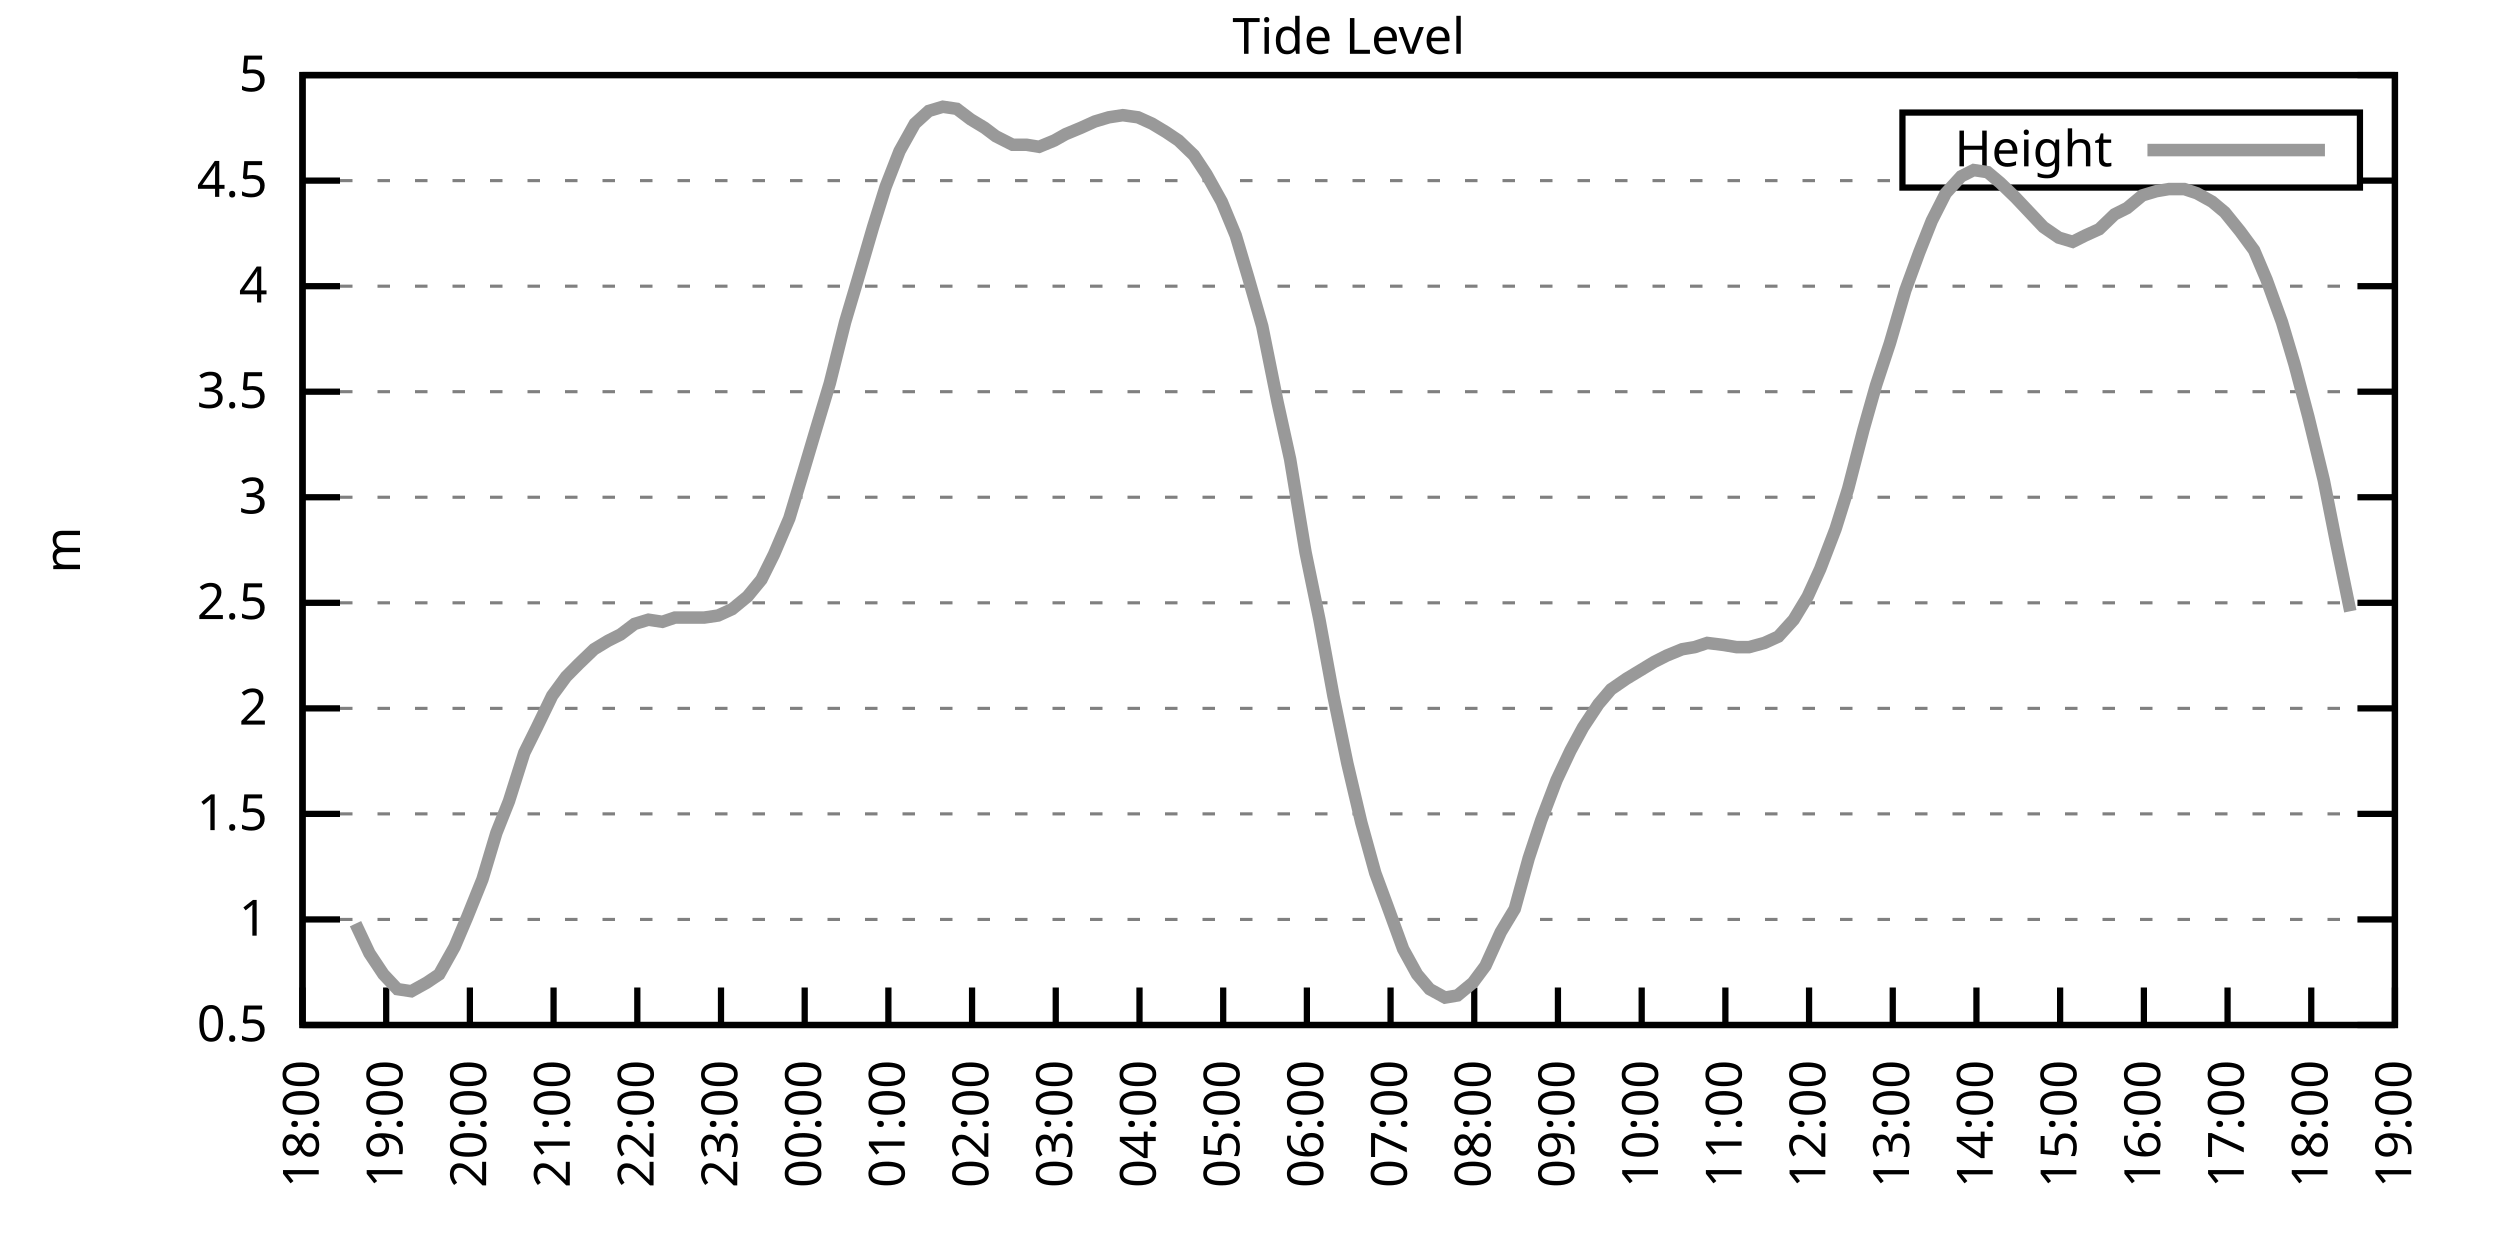
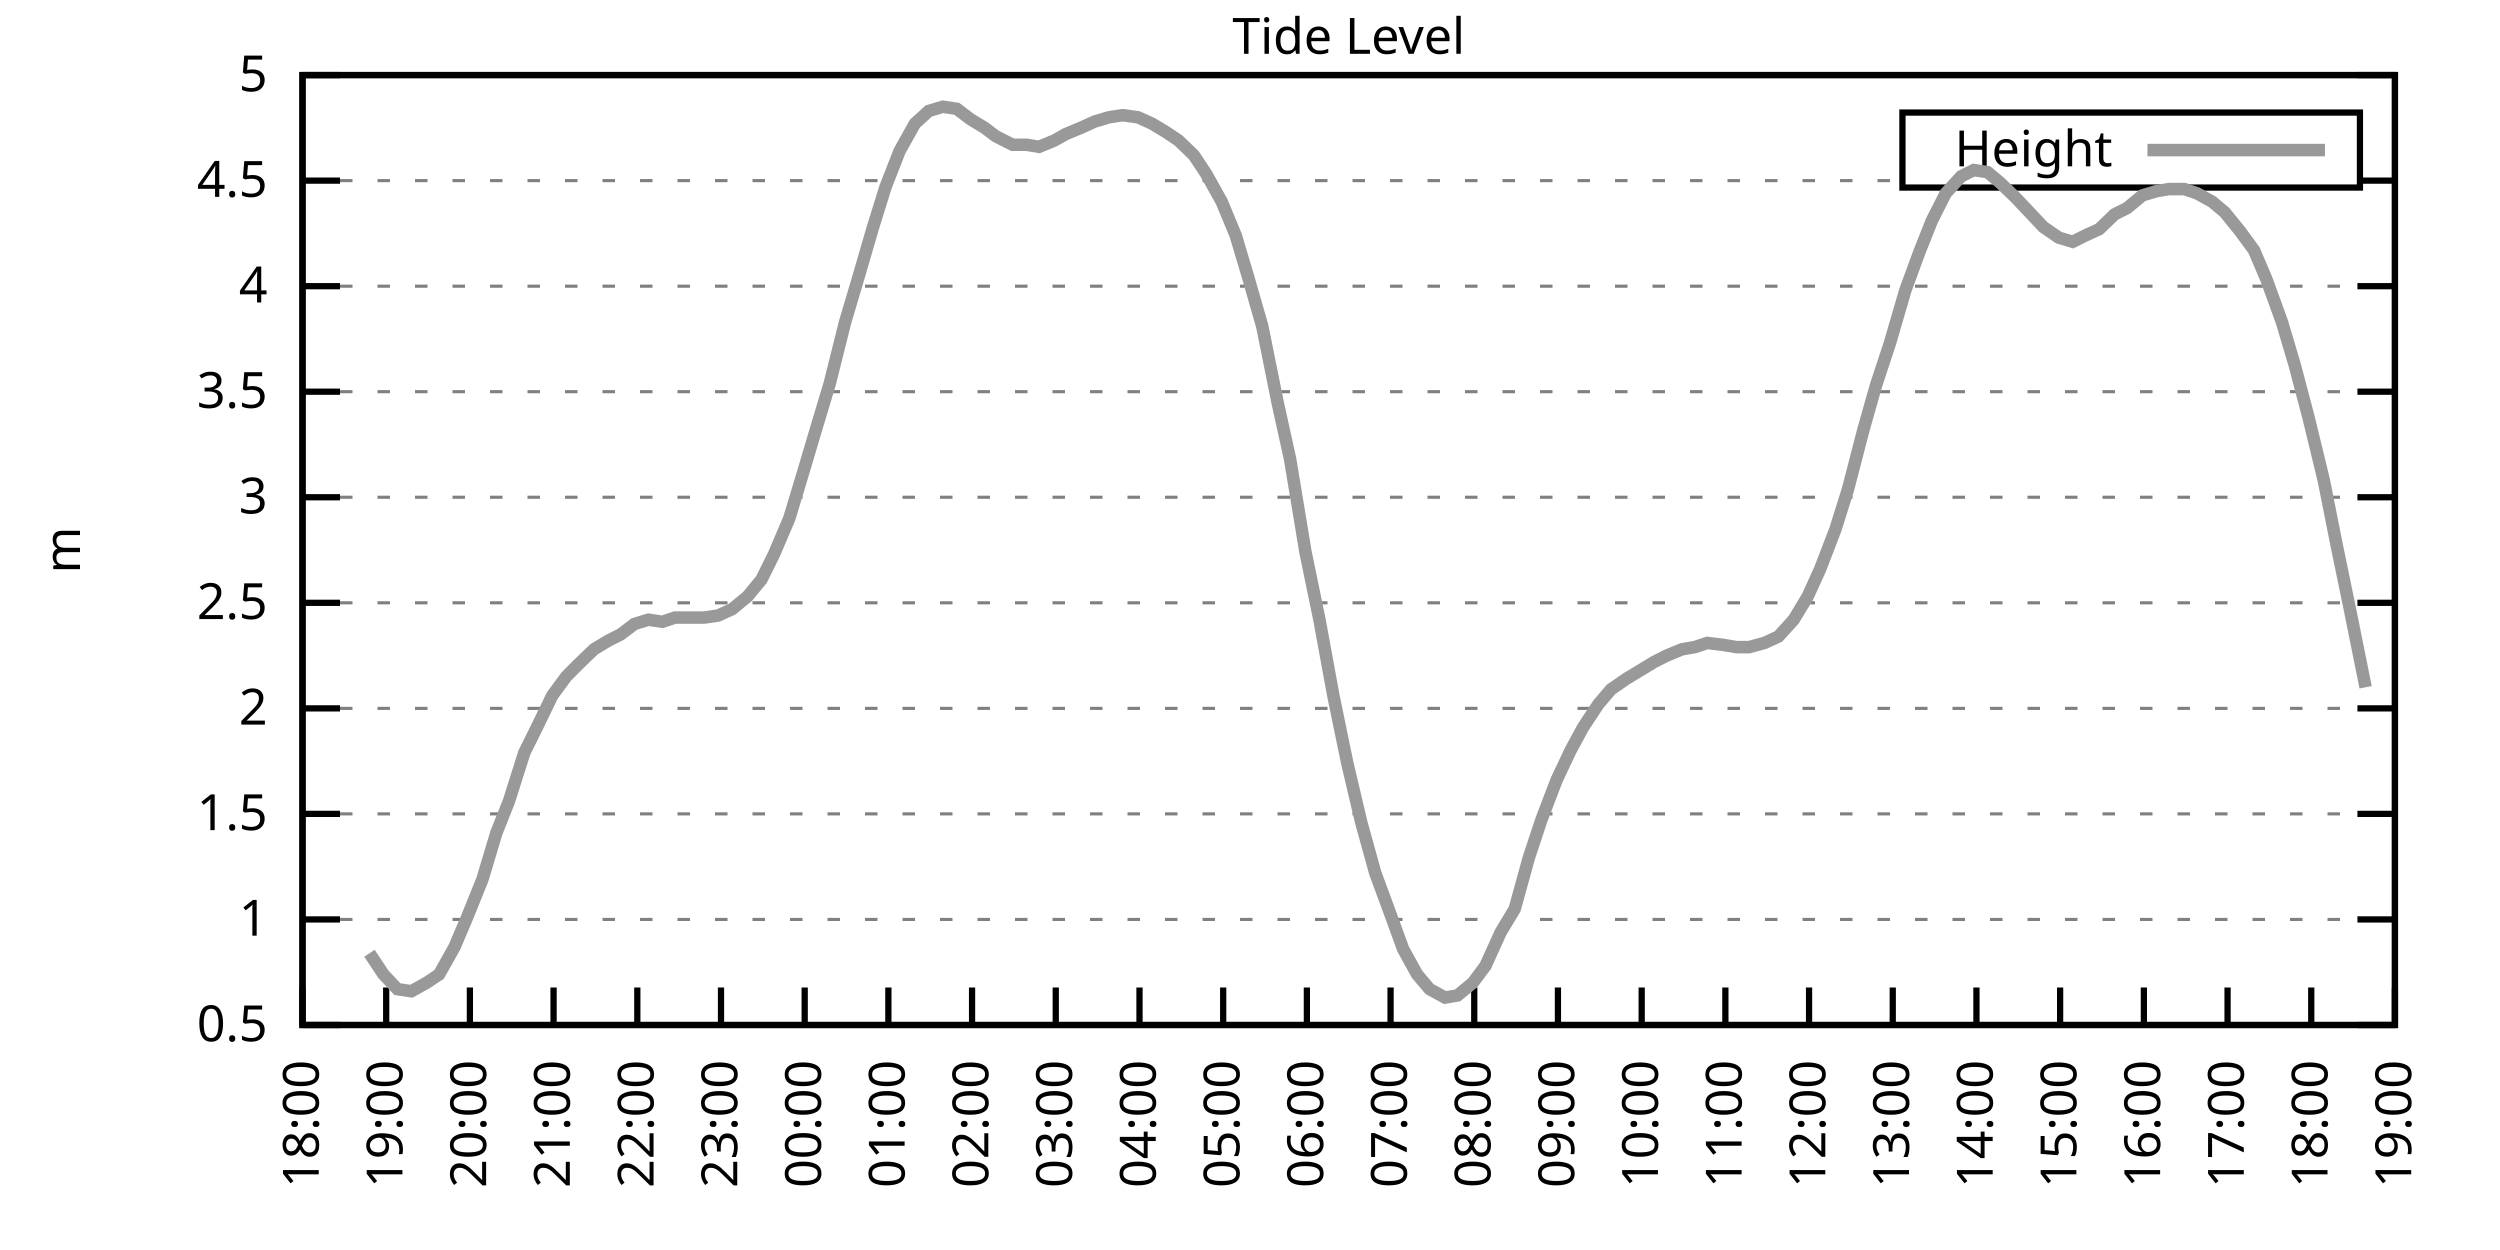
<svg xmlns="http://www.w3.org/2000/svg" xmlns:xlink="http://www.w3.org/1999/xlink" width="400" height="200" viewBox="0 0 400 200">
  <g id="gnuplot_canvas">
    <rect x="0" y="0" width="400" height="200" fill="none" />
    <defs>
      <circle id="gpDot" r="0.5" stroke-width="0.5" stroke="currentColor" />
      <path id="gpPt0" stroke-width="0.333" stroke="currentColor" d="M-1,0 h2 M0,-1 v2" />
      <path id="gpPt1" stroke-width="0.333" stroke="currentColor" d="M-1,-1 L1,1 M1,-1 L-1,1" />
      <path id="gpPt2" stroke-width="0.333" stroke="currentColor" d="M-1,0 L1,0 M0,-1 L0,1 M-1,-1 L1,1 M-1,1 L1,-1" />
      <rect id="gpPt3" stroke-width="0.333" stroke="currentColor" x="-1" y="-1" width="2" height="2" />
      <rect id="gpPt4" stroke-width="0.333" stroke="currentColor" fill="currentColor" x="-1" y="-1" width="2" height="2" />
      <circle id="gpPt5" stroke-width="0.333" stroke="currentColor" cx="0" cy="0" r="1" />
      <use xlink:href="#gpPt5" id="gpPt6" fill="currentColor" stroke="none" />
      <path id="gpPt7" stroke-width="0.333" stroke="currentColor" d="M0,-1.33 L-1.33,0.67 L1.33,0.67 z" />
      <use xlink:href="#gpPt7" id="gpPt8" fill="currentColor" stroke="none" />
      <use xlink:href="#gpPt7" id="gpPt9" stroke="currentColor" transform="rotate(180)" />
      <use xlink:href="#gpPt9" id="gpPt10" fill="currentColor" stroke="none" />
      <use xlink:href="#gpPt3" id="gpPt11" stroke="currentColor" transform="rotate(45)" />
      <use xlink:href="#gpPt11" id="gpPt12" fill="currentColor" stroke="none" />
      <path id="gpPt13" stroke-width="0.333" stroke="currentColor" d="M0,1.330 L1.265,0.411 L0.782,-1.067 L-0.782,-1.076 L-1.265,0.411 z" />
      <use xlink:href="#gpPt13" id="gpPt14" fill="currentColor" stroke="none" />
      <filter id="textbox" filterUnits="objectBoundingBox" x="0" y="0" height="1" width="1">
        <feFlood flood-color="white" flood-opacity="1" result="bgnd" />
        <feComposite in="SourceGraphic" in2="bgnd" operator="atop" />
      </filter>
      <filter id="greybox" filterUnits="objectBoundingBox" x="0" y="0" height="1" width="1">
        <feFlood flood-color="lightgrey" flood-opacity="1" result="grey" />
        <feComposite in="SourceGraphic" in2="grey" operator="atop" />
      </filter>
    </defs>
    <g fill="none" color="white" stroke="currentColor" stroke-width="1.00" stroke-linecap="butt" stroke-linejoin="miter">
</g>
    <g fill="none" color="black" stroke="currentColor" stroke-width="1.00" stroke-linecap="butt" stroke-linejoin="miter">
      <g stroke="none" shape-rendering="crispEdges">
        <polygon fill="rgb(255, 255, 255)" points="48.40,164.00 383.18,164.00 383.18,12.02 48.40,12.02 " />
      </g>
    </g>
    <g fill="none" color="black" stroke="currentColor" stroke-width="1.00" stroke-linecap="butt" stroke-linejoin="miter">
</g>
    <g fill="none" color="black" stroke="black" stroke-width="0.50" stroke-linecap="butt" stroke-linejoin="miter">
</g>
    <g fill="none" color="gray" stroke="currentColor" stroke-width="0.50" stroke-linecap="butt" stroke-linejoin="miter">
      <path stroke="gray" stroke-dasharray="2,4" class="gridline" d="M48.40,164.00 L383.19,164.00  " />
    </g>
    <g fill="none" color="gray" stroke="gray" stroke-width="1.00" stroke-linecap="butt" stroke-linejoin="miter">
</g>
    <g fill="none" color="black" stroke="currentColor" stroke-width="1.00" stroke-linecap="butt" stroke-linejoin="miter">
      <path stroke="black" d="M48.40,164.00 L54.40,164.00 M383.19,164.00 L377.19,164.00  " />
      <g transform="translate(42.80,166.60)" stroke="none" fill="black" font-family="Sans" font-size="8.00" text-anchor="end">
        <text>
          <tspan font-family="Sans"> 0.5</tspan>
        </text>
      </g>
    </g>
    <g fill="none" color="black" stroke="currentColor" stroke-width="1.00" stroke-linecap="butt" stroke-linejoin="miter">
</g>
    <g fill="none" color="black" stroke="black" stroke-width="0.50" stroke-linecap="butt" stroke-linejoin="miter">
</g>
    <g fill="none" color="gray" stroke="currentColor" stroke-width="0.50" stroke-linecap="butt" stroke-linejoin="miter">
      <path stroke="gray" stroke-dasharray="2,4" class="gridline" d="M48.40,147.11 L383.19,147.11  " />
    </g>
    <g fill="none" color="gray" stroke="gray" stroke-width="1.00" stroke-linecap="butt" stroke-linejoin="miter">
</g>
    <g fill="none" color="black" stroke="currentColor" stroke-width="1.00" stroke-linecap="butt" stroke-linejoin="miter">
      <path stroke="black" d="M48.40,147.11 L54.40,147.11 M383.19,147.11 L377.19,147.11  " />
      <g transform="translate(42.80,149.71)" stroke="none" fill="black" font-family="Sans" font-size="8.00" text-anchor="end">
        <text>
          <tspan font-family="Sans"> 1</tspan>
        </text>
      </g>
    </g>
    <g fill="none" color="black" stroke="currentColor" stroke-width="1.00" stroke-linecap="butt" stroke-linejoin="miter">
</g>
    <g fill="none" color="black" stroke="black" stroke-width="0.50" stroke-linecap="butt" stroke-linejoin="miter">
</g>
    <g fill="none" color="gray" stroke="currentColor" stroke-width="0.50" stroke-linecap="butt" stroke-linejoin="miter">
      <path stroke="gray" stroke-dasharray="2,4" class="gridline" d="M48.40,130.22 L383.19,130.22  " />
    </g>
    <g fill="none" color="gray" stroke="gray" stroke-width="1.00" stroke-linecap="butt" stroke-linejoin="miter">
</g>
    <g fill="none" color="black" stroke="currentColor" stroke-width="1.00" stroke-linecap="butt" stroke-linejoin="miter">
      <path stroke="black" d="M48.40,130.22 L54.40,130.22 M383.19,130.22 L377.19,130.22  " />
      <g transform="translate(42.80,132.82)" stroke="none" fill="black" font-family="Sans" font-size="8.00" text-anchor="end">
        <text>
          <tspan font-family="Sans"> 1.5</tspan>
        </text>
      </g>
    </g>
    <g fill="none" color="black" stroke="currentColor" stroke-width="1.00" stroke-linecap="butt" stroke-linejoin="miter">
</g>
    <g fill="none" color="black" stroke="black" stroke-width="0.50" stroke-linecap="butt" stroke-linejoin="miter">
</g>
    <g fill="none" color="gray" stroke="currentColor" stroke-width="0.50" stroke-linecap="butt" stroke-linejoin="miter">
      <path stroke="gray" stroke-dasharray="2,4" class="gridline" d="M48.40,113.34 L383.19,113.34  " />
    </g>
    <g fill="none" color="gray" stroke="gray" stroke-width="1.00" stroke-linecap="butt" stroke-linejoin="miter">
</g>
    <g fill="none" color="black" stroke="currentColor" stroke-width="1.00" stroke-linecap="butt" stroke-linejoin="miter">
      <path stroke="black" d="M48.40,113.34 L54.40,113.34 M383.19,113.34 L377.19,113.34  " />
      <g transform="translate(42.80,115.94)" stroke="none" fill="black" font-family="Sans" font-size="8.00" text-anchor="end">
        <text>
          <tspan font-family="Sans"> 2</tspan>
        </text>
      </g>
    </g>
    <g fill="none" color="black" stroke="currentColor" stroke-width="1.00" stroke-linecap="butt" stroke-linejoin="miter">
</g>
    <g fill="none" color="black" stroke="black" stroke-width="0.50" stroke-linecap="butt" stroke-linejoin="miter">
</g>
    <g fill="none" color="gray" stroke="currentColor" stroke-width="0.50" stroke-linecap="butt" stroke-linejoin="miter">
      <path stroke="gray" stroke-dasharray="2,4" class="gridline" d="M48.40,96.45 L383.19,96.45  " />
    </g>
    <g fill="none" color="gray" stroke="gray" stroke-width="1.00" stroke-linecap="butt" stroke-linejoin="miter">
</g>
    <g fill="none" color="black" stroke="currentColor" stroke-width="1.00" stroke-linecap="butt" stroke-linejoin="miter">
      <path stroke="black" d="M48.40,96.45 L54.40,96.45 M383.19,96.45 L377.19,96.45  " />
      <g transform="translate(42.80,99.05)" stroke="none" fill="black" font-family="Sans" font-size="8.00" text-anchor="end">
        <text>
          <tspan font-family="Sans"> 2.5</tspan>
        </text>
      </g>
    </g>
    <g fill="none" color="black" stroke="currentColor" stroke-width="1.00" stroke-linecap="butt" stroke-linejoin="miter">
</g>
    <g fill="none" color="black" stroke="black" stroke-width="0.50" stroke-linecap="butt" stroke-linejoin="miter">
</g>
    <g fill="none" color="gray" stroke="currentColor" stroke-width="0.50" stroke-linecap="butt" stroke-linejoin="miter">
      <path stroke="gray" stroke-dasharray="2,4" class="gridline" d="M48.40,79.56 L383.19,79.56  " />
    </g>
    <g fill="none" color="gray" stroke="gray" stroke-width="1.00" stroke-linecap="butt" stroke-linejoin="miter">
</g>
    <g fill="none" color="black" stroke="currentColor" stroke-width="1.00" stroke-linecap="butt" stroke-linejoin="miter">
      <path stroke="black" d="M48.40,79.56 L54.40,79.56 M383.19,79.56 L377.19,79.56  " />
      <g transform="translate(42.80,82.16)" stroke="none" fill="black" font-family="Sans" font-size="8.00" text-anchor="end">
        <text>
          <tspan font-family="Sans"> 3</tspan>
        </text>
      </g>
    </g>
    <g fill="none" color="black" stroke="currentColor" stroke-width="1.00" stroke-linecap="butt" stroke-linejoin="miter">
</g>
    <g fill="none" color="black" stroke="black" stroke-width="0.50" stroke-linecap="butt" stroke-linejoin="miter">
</g>
    <g fill="none" color="gray" stroke="currentColor" stroke-width="0.50" stroke-linecap="butt" stroke-linejoin="miter">
      <path stroke="gray" stroke-dasharray="2,4" class="gridline" d="M48.40,62.67 L383.19,62.67  " />
    </g>
    <g fill="none" color="gray" stroke="gray" stroke-width="1.00" stroke-linecap="butt" stroke-linejoin="miter">
</g>
    <g fill="none" color="black" stroke="currentColor" stroke-width="1.00" stroke-linecap="butt" stroke-linejoin="miter">
      <path stroke="black" d="M48.40,62.67 L54.40,62.67 M383.19,62.67 L377.19,62.67  " />
      <g transform="translate(42.80,65.27)" stroke="none" fill="black" font-family="Sans" font-size="8.00" text-anchor="end">
        <text>
          <tspan font-family="Sans"> 3.5</tspan>
        </text>
      </g>
    </g>
    <g fill="none" color="black" stroke="currentColor" stroke-width="1.00" stroke-linecap="butt" stroke-linejoin="miter">
</g>
    <g fill="none" color="black" stroke="black" stroke-width="0.50" stroke-linecap="butt" stroke-linejoin="miter">
</g>
    <g fill="none" color="gray" stroke="currentColor" stroke-width="0.50" stroke-linecap="butt" stroke-linejoin="miter">
      <path stroke="gray" stroke-dasharray="2,4" class="gridline" d="M48.40,45.79 L383.19,45.79  " />
    </g>
    <g fill="none" color="gray" stroke="gray" stroke-width="1.00" stroke-linecap="butt" stroke-linejoin="miter">
</g>
    <g fill="none" color="black" stroke="currentColor" stroke-width="1.00" stroke-linecap="butt" stroke-linejoin="miter">
      <path stroke="black" d="M48.40,45.79 L54.40,45.79 M383.19,45.79 L377.19,45.79  " />
      <g transform="translate(42.80,48.39)" stroke="none" fill="black" font-family="Sans" font-size="8.00" text-anchor="end">
        <text>
          <tspan font-family="Sans"> 4</tspan>
        </text>
      </g>
    </g>
    <g fill="none" color="black" stroke="currentColor" stroke-width="1.00" stroke-linecap="butt" stroke-linejoin="miter">
</g>
    <g fill="none" color="black" stroke="black" stroke-width="0.50" stroke-linecap="butt" stroke-linejoin="miter">
</g>
    <g fill="none" color="gray" stroke="currentColor" stroke-width="0.50" stroke-linecap="butt" stroke-linejoin="miter">
      <path stroke="gray" stroke-dasharray="2,4" class="gridline" d="M48.40,28.90 L304.39,28.90 M377.59,28.90 L383.19,28.90  " />
    </g>
    <g fill="none" color="gray" stroke="gray" stroke-width="1.00" stroke-linecap="butt" stroke-linejoin="miter">
</g>
    <g fill="none" color="black" stroke="currentColor" stroke-width="1.00" stroke-linecap="butt" stroke-linejoin="miter">
      <path stroke="black" d="M48.40,28.90 L54.40,28.90 M383.19,28.90 L377.19,28.90  " />
      <g transform="translate(42.80,31.50)" stroke="none" fill="black" font-family="Sans" font-size="8.00" text-anchor="end">
        <text>
          <tspan font-family="Sans"> 4.5</tspan>
        </text>
      </g>
    </g>
    <g fill="none" color="black" stroke="currentColor" stroke-width="1.00" stroke-linecap="butt" stroke-linejoin="miter">
</g>
    <g fill="none" color="black" stroke="black" stroke-width="0.50" stroke-linecap="butt" stroke-linejoin="miter">
</g>
    <g fill="none" color="gray" stroke="currentColor" stroke-width="0.50" stroke-linecap="butt" stroke-linejoin="miter">
      <path stroke="gray" stroke-dasharray="2,4" class="gridline" d="M48.40,12.01 L383.19,12.01  " />
    </g>
    <g fill="none" color="gray" stroke="gray" stroke-width="1.00" stroke-linecap="butt" stroke-linejoin="miter">
</g>
    <g fill="none" color="black" stroke="currentColor" stroke-width="1.00" stroke-linecap="butt" stroke-linejoin="miter">
      <path stroke="black" d="M48.40,12.01 L54.40,12.01 M383.19,12.01 L377.19,12.01  " />
      <g transform="translate(42.80,14.61)" stroke="none" fill="black" font-family="Sans" font-size="8.00" text-anchor="end">
        <text>
          <tspan font-family="Sans"> 5</tspan>
        </text>
      </g>
    </g>
    <g fill="none" color="black" stroke="currentColor" stroke-width="1.00" stroke-linecap="butt" stroke-linejoin="miter">
      <path stroke="black" d="M48.40,164.00 L48.40,158.00  " />
      <g transform="translate(51.00,169.60) rotate(270.00)" stroke="none" fill="black" font-family="Sans" font-size="8.00" text-anchor="end">
        <text>
          <tspan font-family="Sans">18:00</tspan>
        </text>
      </g>
    </g>
    <g fill="none" color="black" stroke="currentColor" stroke-width="1.00" stroke-linecap="butt" stroke-linejoin="miter">
      <path stroke="black" d="M61.79,164.00 L61.79,158.00  " />
      <g transform="translate(64.39,169.60) rotate(270.00)" stroke="none" fill="black" font-family="Sans" font-size="8.00" text-anchor="end">
        <text>
          <tspan font-family="Sans">19:00</tspan>
        </text>
      </g>
    </g>
    <g fill="none" color="black" stroke="currentColor" stroke-width="1.00" stroke-linecap="butt" stroke-linejoin="miter">
      <path stroke="black" d="M75.18,164.00 L75.18,158.00  " />
      <g transform="translate(77.78,169.60) rotate(270.00)" stroke="none" fill="black" font-family="Sans" font-size="8.00" text-anchor="end">
        <text>
          <tspan font-family="Sans">20:00</tspan>
        </text>
      </g>
    </g>
    <g fill="none" color="black" stroke="currentColor" stroke-width="1.00" stroke-linecap="butt" stroke-linejoin="miter">
      <path stroke="black" d="M88.57,164.00 L88.57,158.00  " />
      <g transform="translate(91.17,169.60) rotate(270.00)" stroke="none" fill="black" font-family="Sans" font-size="8.00" text-anchor="end">
        <text>
          <tspan font-family="Sans">21:00</tspan>
        </text>
      </g>
    </g>
    <g fill="none" color="black" stroke="currentColor" stroke-width="1.00" stroke-linecap="butt" stroke-linejoin="miter">
      <path stroke="black" d="M101.97,164.00 L101.97,158.00  " />
      <g transform="translate(104.57,169.60) rotate(270.00)" stroke="none" fill="black" font-family="Sans" font-size="8.00" text-anchor="end">
        <text>
          <tspan font-family="Sans">22:00</tspan>
        </text>
      </g>
    </g>
    <g fill="none" color="black" stroke="currentColor" stroke-width="1.00" stroke-linecap="butt" stroke-linejoin="miter">
      <path stroke="black" d="M115.36,164.00 L115.36,158.00  " />
      <g transform="translate(117.96,169.60) rotate(270.00)" stroke="none" fill="black" font-family="Sans" font-size="8.00" text-anchor="end">
        <text>
          <tspan font-family="Sans">23:00</tspan>
        </text>
      </g>
    </g>
    <g fill="none" color="black" stroke="currentColor" stroke-width="1.00" stroke-linecap="butt" stroke-linejoin="miter">
      <path stroke="black" d="M128.75,164.00 L128.75,158.00  " />
      <g transform="translate(131.35,169.60) rotate(270.00)" stroke="none" fill="black" font-family="Sans" font-size="8.00" text-anchor="end">
        <text>
          <tspan font-family="Sans">00:00</tspan>
        </text>
      </g>
    </g>
    <g fill="none" color="black" stroke="currentColor" stroke-width="1.00" stroke-linecap="butt" stroke-linejoin="miter">
      <path stroke="black" d="M142.14,164.00 L142.14,158.00  " />
      <g transform="translate(144.74,169.60) rotate(270.00)" stroke="none" fill="black" font-family="Sans" font-size="8.00" text-anchor="end">
        <text>
          <tspan font-family="Sans">01:00</tspan>
        </text>
      </g>
    </g>
    <g fill="none" color="black" stroke="currentColor" stroke-width="1.00" stroke-linecap="butt" stroke-linejoin="miter">
      <path stroke="black" d="M155.53,164.00 L155.53,158.00  " />
      <g transform="translate(158.13,169.60) rotate(270.00)" stroke="none" fill="black" font-family="Sans" font-size="8.00" text-anchor="end">
        <text>
          <tspan font-family="Sans">02:00</tspan>
        </text>
      </g>
    </g>
    <g fill="none" color="black" stroke="currentColor" stroke-width="1.00" stroke-linecap="butt" stroke-linejoin="miter">
      <path stroke="black" d="M168.92,164.00 L168.92,158.00  " />
      <g transform="translate(171.52,169.60) rotate(270.00)" stroke="none" fill="black" font-family="Sans" font-size="8.00" text-anchor="end">
        <text>
          <tspan font-family="Sans">03:00</tspan>
        </text>
      </g>
    </g>
    <g fill="none" color="black" stroke="currentColor" stroke-width="1.00" stroke-linecap="butt" stroke-linejoin="miter">
      <path stroke="black" d="M182.32,164.00 L182.32,158.00  " />
      <g transform="translate(184.92,169.60) rotate(270.00)" stroke="none" fill="black" font-family="Sans" font-size="8.00" text-anchor="end">
        <text>
          <tspan font-family="Sans">04:00</tspan>
        </text>
      </g>
    </g>
    <g fill="none" color="black" stroke="currentColor" stroke-width="1.00" stroke-linecap="butt" stroke-linejoin="miter">
      <path stroke="black" d="M195.71,164.00 L195.71,158.00  " />
      <g transform="translate(198.31,169.60) rotate(270.00)" stroke="none" fill="black" font-family="Sans" font-size="8.00" text-anchor="end">
        <text>
          <tspan font-family="Sans">05:00</tspan>
        </text>
      </g>
    </g>
    <g fill="none" color="black" stroke="currentColor" stroke-width="1.00" stroke-linecap="butt" stroke-linejoin="miter">
      <path stroke="black" d="M209.10,164.00 L209.10,158.00  " />
      <g transform="translate(211.70,169.60) rotate(270.00)" stroke="none" fill="black" font-family="Sans" font-size="8.00" text-anchor="end">
        <text>
          <tspan font-family="Sans">06:00</tspan>
        </text>
      </g>
    </g>
    <g fill="none" color="black" stroke="currentColor" stroke-width="1.00" stroke-linecap="butt" stroke-linejoin="miter">
      <path stroke="black" d="M222.49,164.00 L222.49,158.00  " />
      <g transform="translate(225.09,169.60) rotate(270.00)" stroke="none" fill="black" font-family="Sans" font-size="8.00" text-anchor="end">
        <text>
          <tspan font-family="Sans">07:00</tspan>
        </text>
      </g>
    </g>
    <g fill="none" color="black" stroke="currentColor" stroke-width="1.00" stroke-linecap="butt" stroke-linejoin="miter">
      <path stroke="black" d="M235.88,164.00 L235.88,158.00  " />
      <g transform="translate(238.48,169.60) rotate(270.00)" stroke="none" fill="black" font-family="Sans" font-size="8.00" text-anchor="end">
        <text>
          <tspan font-family="Sans">08:00</tspan>
        </text>
      </g>
    </g>
    <g fill="none" color="black" stroke="currentColor" stroke-width="1.00" stroke-linecap="butt" stroke-linejoin="miter">
      <path stroke="black" d="M249.27,164.00 L249.27,158.00  " />
      <g transform="translate(251.87,169.60) rotate(270.00)" stroke="none" fill="black" font-family="Sans" font-size="8.00" text-anchor="end">
        <text>
          <tspan font-family="Sans">09:00</tspan>
        </text>
      </g>
    </g>
    <g fill="none" color="black" stroke="currentColor" stroke-width="1.00" stroke-linecap="butt" stroke-linejoin="miter">
      <path stroke="black" d="M262.67,164.00 L262.67,158.00  " />
      <g transform="translate(265.27,169.60) rotate(270.00)" stroke="none" fill="black" font-family="Sans" font-size="8.00" text-anchor="end">
        <text>
          <tspan font-family="Sans">10:00</tspan>
        </text>
      </g>
    </g>
    <g fill="none" color="black" stroke="currentColor" stroke-width="1.00" stroke-linecap="butt" stroke-linejoin="miter">
      <path stroke="black" d="M276.06,164.00 L276.06,158.00  " />
      <g transform="translate(278.66,169.60) rotate(270.00)" stroke="none" fill="black" font-family="Sans" font-size="8.00" text-anchor="end">
        <text>
          <tspan font-family="Sans">11:00</tspan>
        </text>
      </g>
    </g>
    <g fill="none" color="black" stroke="currentColor" stroke-width="1.00" stroke-linecap="butt" stroke-linejoin="miter">
      <path stroke="black" d="M289.45,164.00 L289.45,158.00  " />
      <g transform="translate(292.05,169.60) rotate(270.00)" stroke="none" fill="black" font-family="Sans" font-size="8.00" text-anchor="end">
        <text>
          <tspan font-family="Sans">12:00</tspan>
        </text>
      </g>
    </g>
    <g fill="none" color="black" stroke="currentColor" stroke-width="1.00" stroke-linecap="butt" stroke-linejoin="miter">
      <path stroke="black" d="M302.84,164.00 L302.84,158.00  " />
      <g transform="translate(305.44,169.60) rotate(270.00)" stroke="none" fill="black" font-family="Sans" font-size="8.00" text-anchor="end">
        <text>
          <tspan font-family="Sans">13:00</tspan>
        </text>
      </g>
    </g>
    <g fill="none" color="black" stroke="currentColor" stroke-width="1.00" stroke-linecap="butt" stroke-linejoin="miter">
      <path stroke="black" d="M316.23,164.00 L316.23,158.00  " />
      <g transform="translate(318.83,169.60) rotate(270.00)" stroke="none" fill="black" font-family="Sans" font-size="8.00" text-anchor="end">
        <text>
          <tspan font-family="Sans">14:00</tspan>
        </text>
      </g>
    </g>
    <g fill="none" color="black" stroke="currentColor" stroke-width="1.00" stroke-linecap="butt" stroke-linejoin="miter">
      <path stroke="black" d="M329.62,164.00 L329.62,158.00  " />
      <g transform="translate(332.22,169.60) rotate(270.00)" stroke="none" fill="black" font-family="Sans" font-size="8.00" text-anchor="end">
        <text>
          <tspan font-family="Sans">15:00</tspan>
        </text>
      </g>
    </g>
    <g fill="none" color="black" stroke="currentColor" stroke-width="1.00" stroke-linecap="butt" stroke-linejoin="miter">
      <path stroke="black" d="M343.02,164.00 L343.02,158.00  " />
      <g transform="translate(345.62,169.60) rotate(270.00)" stroke="none" fill="black" font-family="Sans" font-size="8.00" text-anchor="end">
        <text>
          <tspan font-family="Sans">16:00</tspan>
        </text>
      </g>
    </g>
    <g fill="none" color="black" stroke="currentColor" stroke-width="1.00" stroke-linecap="butt" stroke-linejoin="miter">
      <path stroke="black" d="M356.41,164.00 L356.41,158.00  " />
      <g transform="translate(359.01,169.60) rotate(270.00)" stroke="none" fill="black" font-family="Sans" font-size="8.00" text-anchor="end">
        <text>
          <tspan font-family="Sans">17:00</tspan>
        </text>
      </g>
    </g>
    <g fill="none" color="black" stroke="currentColor" stroke-width="1.00" stroke-linecap="butt" stroke-linejoin="miter">
      <path stroke="black" d="M369.80,164.00 L369.80,158.00  " />
      <g transform="translate(372.40,169.60) rotate(270.00)" stroke="none" fill="black" font-family="Sans" font-size="8.00" text-anchor="end">
        <text>
          <tspan font-family="Sans">18:00</tspan>
        </text>
      </g>
    </g>
    <g fill="none" color="black" stroke="currentColor" stroke-width="1.00" stroke-linecap="butt" stroke-linejoin="miter">
      <path stroke="black" d="M383.19,164.00 L383.19,158.00  " />
      <g transform="translate(385.79,169.60) rotate(270.00)" stroke="none" fill="black" font-family="Sans" font-size="8.00" text-anchor="end">
        <text>
          <tspan font-family="Sans">19:00</tspan>
        </text>
      </g>
    </g>
    <g fill="none" color="black" stroke="currentColor" stroke-width="1.00" stroke-linecap="butt" stroke-linejoin="miter">
</g>
    <g fill="none" color="black" stroke="currentColor" stroke-width="1.00" stroke-linecap="butt" stroke-linejoin="miter">
      <path stroke="black" d="M48.40,12.01 L48.40,164.00 L383.19,164.00 L383.19,12.01 L48.40,12.01 Z  " />
    </g>
    <g fill="none" color="black" stroke="currentColor" stroke-width="1.00" stroke-linecap="butt" stroke-linejoin="miter">
</g>
    <g fill="none" color="black" stroke="currentColor" stroke-width="1.00" stroke-linecap="butt" stroke-linejoin="miter">
      <path stroke="black" d="M304.39,30.01 L304.39,18.01 L377.59,18.01 L377.59,30.01 L304.39,30.01 Z  " />
    </g>
    <g id="Tide_level_plot_1">
      <g fill="none" color="white" stroke="black" stroke-width="2.00" stroke-linecap="butt" stroke-linejoin="miter">
</g>
      <g fill="none" color="black" stroke="currentColor" stroke-width="2.00" stroke-linecap="butt" stroke-linejoin="miter">
        <g transform="translate(337.99,26.61)" stroke="none" fill="black" font-family="Sans" font-size="8.00" text-anchor="end">
          <text>
            <tspan font-family="Sans">Height</tspan>
          </text>
        </g>
      </g>
      <g fill="none" color="black" stroke="currentColor" stroke-width="2.00" stroke-linecap="butt" stroke-linejoin="miter">
-         <path stroke="rgb(153, 153, 153)" d="M343.59,24.01 L371.99,24.01 M56.88,147.79 L59.11,152.52 L61.35,155.89 L63.58,158.26 L65.81,158.60 L68.26,157.24   L70.27,155.89 L72.73,151.50 L74.74,146.77 L77.19,140.69 L79.42,133.26 L81.43,128.20 L83.89,120.43 L85.90,116.38   L88.35,111.31 L90.58,108.27 L92.59,106.24 L95.05,103.88 L97.28,102.53 L99.29,101.52 L101.52,99.83 L103.75,99.15   L105.98,99.49 L107.99,98.81 L110.67,98.81 L112.68,98.81 L114.91,98.48 L117.14,97.46 L119.60,95.44 L121.83,92.73   L123.84,88.68 L126.29,82.94 L128.53,75.51 L130.54,68.75 L132.77,61.32 L135.22,51.53 L137.23,44.77 L139.69,36.33   L141.69,29.91 L143.93,24.17 L146.38,19.78 L148.61,17.75 L150.85,17.08 L153.08,17.41 L155.31,19.10 L157.54,20.45   L159.33,21.80 L162.01,23.16 L164.24,23.16 L166.25,23.49 L168.70,22.48 L170.49,21.47 L172.94,20.45 L175.17,19.44   L177.41,18.77 L179.64,18.43 L182.09,18.77 L184.32,19.78 L186.56,21.13 L188.57,22.48 L191.02,24.84 L193.03,27.88   L195.48,32.28 L197.72,37.68 L199.73,44.43 L201.96,52.20 L204.41,64.36 L206.42,73.48 L208.88,88.34 L211.11,99.15   L213.34,111.31 L215.57,122.12 L217.80,131.58 L220.04,139.68 L222.04,145.09 L224.50,151.84 L226.73,155.89 L228.74,158.26   L231.20,159.61 L233.20,159.27 L235.66,157.24 L237.67,154.54 L240.12,149.14 L242.36,145.42 L244.59,137.32 L246.60,131.24   L249.05,124.82 L251.28,120.09 L253.29,116.38 L255.75,112.66 L257.76,110.30 L260.21,108.61 L262.44,107.26 L264.67,105.91   L266.68,104.89 L269.14,103.88 L271.15,103.54 L273.16,102.87 L275.83,103.20 L277.84,103.54 L279.85,103.54 L282.31,102.87   L284.54,101.85 L286.99,99.15 L289.23,95.44 L291.23,91.04 L293.69,84.63 L295.70,78.21 L298.15,68.75 L300.16,61.66   L302.39,54.90 L304.85,46.46 L307.08,40.38 L309.09,35.32 L311.32,30.92 L313.78,28.22 L315.79,27.21 L318.02,27.55   L320.03,29.24 L322.48,31.60 L324.71,33.96 L326.95,36.33 L329.40,38.02 L331.63,38.69 L333.64,37.68 L335.87,36.67   L338.33,34.30 L340.34,33.29 L342.79,31.26 L345.02,30.59 L347.03,30.25 L349.49,30.25 L351.50,30.92 L353.95,32.28   L355.96,33.96 L358.42,37.00 L360.65,40.04 L362.66,44.77 L365.11,51.53 L367.12,58.28 L369.35,66.73 L371.81,76.86   L373.82,86.99 L376.05,97.80  " />
+         <path stroke="rgb(153, 153, 153)" d="M343.59,24.01 L371.99,24.01 M59.11,152.52 L61.35,155.89 L63.58,158.26 L65.81,158.60 L68.26,157.24 L70.27,155.89   L72.73,151.50 L74.74,146.77 L77.19,140.69 L79.42,133.26 L81.43,128.20 L83.89,120.43 L85.90,116.38 L88.35,111.31   L90.58,108.27 L92.59,106.24 L95.05,103.88 L97.28,102.53 L99.29,101.52 L101.52,99.83 L103.75,99.15 L105.98,99.49   L107.99,98.81 L110.67,98.81 L112.68,98.81 L114.91,98.48 L117.14,97.46 L119.60,95.44 L121.83,92.73 L123.84,88.68   L126.29,82.94 L128.53,75.51 L130.54,68.75 L132.77,61.32 L135.22,51.53 L137.23,44.77 L139.69,36.33 L141.69,29.91   L143.93,24.17 L146.38,19.78 L148.61,17.75 L150.85,17.08 L153.08,17.41 L155.31,19.10 L157.54,20.45 L159.33,21.80   L162.01,23.16 L164.24,23.16 L166.25,23.49 L168.70,22.48 L170.49,21.47 L172.94,20.45 L175.17,19.44 L177.41,18.77   L179.64,18.43 L182.09,18.77 L184.32,19.78 L186.56,21.13 L188.57,22.48 L191.02,24.84 L193.03,27.88 L195.48,32.28   L197.72,37.68 L199.73,44.43 L201.96,52.20 L204.41,64.36 L206.42,73.48 L208.88,88.34 L211.11,99.15 L213.34,111.31   L215.57,122.12 L217.80,131.58 L220.04,139.68 L222.04,145.09 L224.50,151.84 L226.73,155.89 L228.74,158.26 L231.20,159.61   L233.20,159.27 L235.66,157.24 L237.67,154.54 L240.12,149.14 L242.36,145.42 L244.59,137.32 L246.60,131.24 L249.05,124.82   L251.28,120.09 L253.29,116.38 L255.75,112.66 L257.76,110.30 L260.21,108.61 L262.44,107.26 L264.67,105.91 L266.68,104.89   L269.14,103.88 L271.15,103.54 L273.16,102.87 L275.83,103.20 L277.84,103.54 L279.85,103.54 L282.31,102.87 L284.54,101.85   L286.99,99.15 L289.23,95.44 L291.23,91.04 L293.69,84.63 L295.70,78.21 L298.15,68.75 L300.16,61.66 L302.39,54.90   L304.85,46.46 L307.08,40.38 L309.09,35.32 L311.32,30.92 L313.78,28.22 L315.79,27.21 L318.02,27.55 L320.03,29.24   L322.48,31.60 L324.71,33.96 L326.95,36.33 L329.40,38.02 L331.63,38.69 L333.64,37.68 L335.87,36.67 L338.33,34.30   L340.34,33.29 L342.79,31.26 L345.02,30.59 L347.03,30.25 L349.49,30.25 L351.50,30.92 L353.95,32.28 L355.96,33.96   L358.42,37.00 L360.65,40.04 L362.66,44.77 L365.11,51.53 L367.12,58.28 L369.35,66.73 L371.81,76.86 L373.82,86.99   L376.05,97.80 L378.50,109.96  " />
      </g>
    </g>
    <g fill="none" color="black" stroke="currentColor" stroke-width="2.00" stroke-linecap="butt" stroke-linejoin="miter">
</g>
    <g fill="none" color="black" stroke="black" stroke-width="1.00" stroke-linecap="butt" stroke-linejoin="miter">
</g>
    <g fill="none" color="black" stroke="currentColor" stroke-width="1.00" stroke-linecap="butt" stroke-linejoin="miter">
      <path stroke="black" d="M48.40,12.01 L48.40,164.00 L383.19,164.00 L383.19,12.01 L48.40,12.01 Z  " />
      <g transform="translate(12.80,88.01) rotate(270.00)" stroke="none" fill="black" font-family="Sans" font-size="8.00" text-anchor="middle">
        <text>
          <tspan font-family="Sans">m</tspan>
        </text>
      </g>
    </g>
    <g fill="none" color="black" stroke="currentColor" stroke-width="1.00" stroke-linecap="butt" stroke-linejoin="miter">
</g>
    <g fill="none" color="black" stroke="currentColor" stroke-width="1.00" stroke-linecap="butt" stroke-linejoin="miter">
      <g transform="translate(215.79,8.61)" stroke="none" fill="black" font-family="Sans" font-size="8.00" text-anchor="middle">
        <text>
          <tspan font-family="Sans">Tide Level</tspan>
        </text>
      </g>
    </g>
    <g fill="none" color="black" stroke="currentColor" stroke-width="1.00" stroke-linecap="butt" stroke-linejoin="miter">
</g>
  </g>
</svg>
